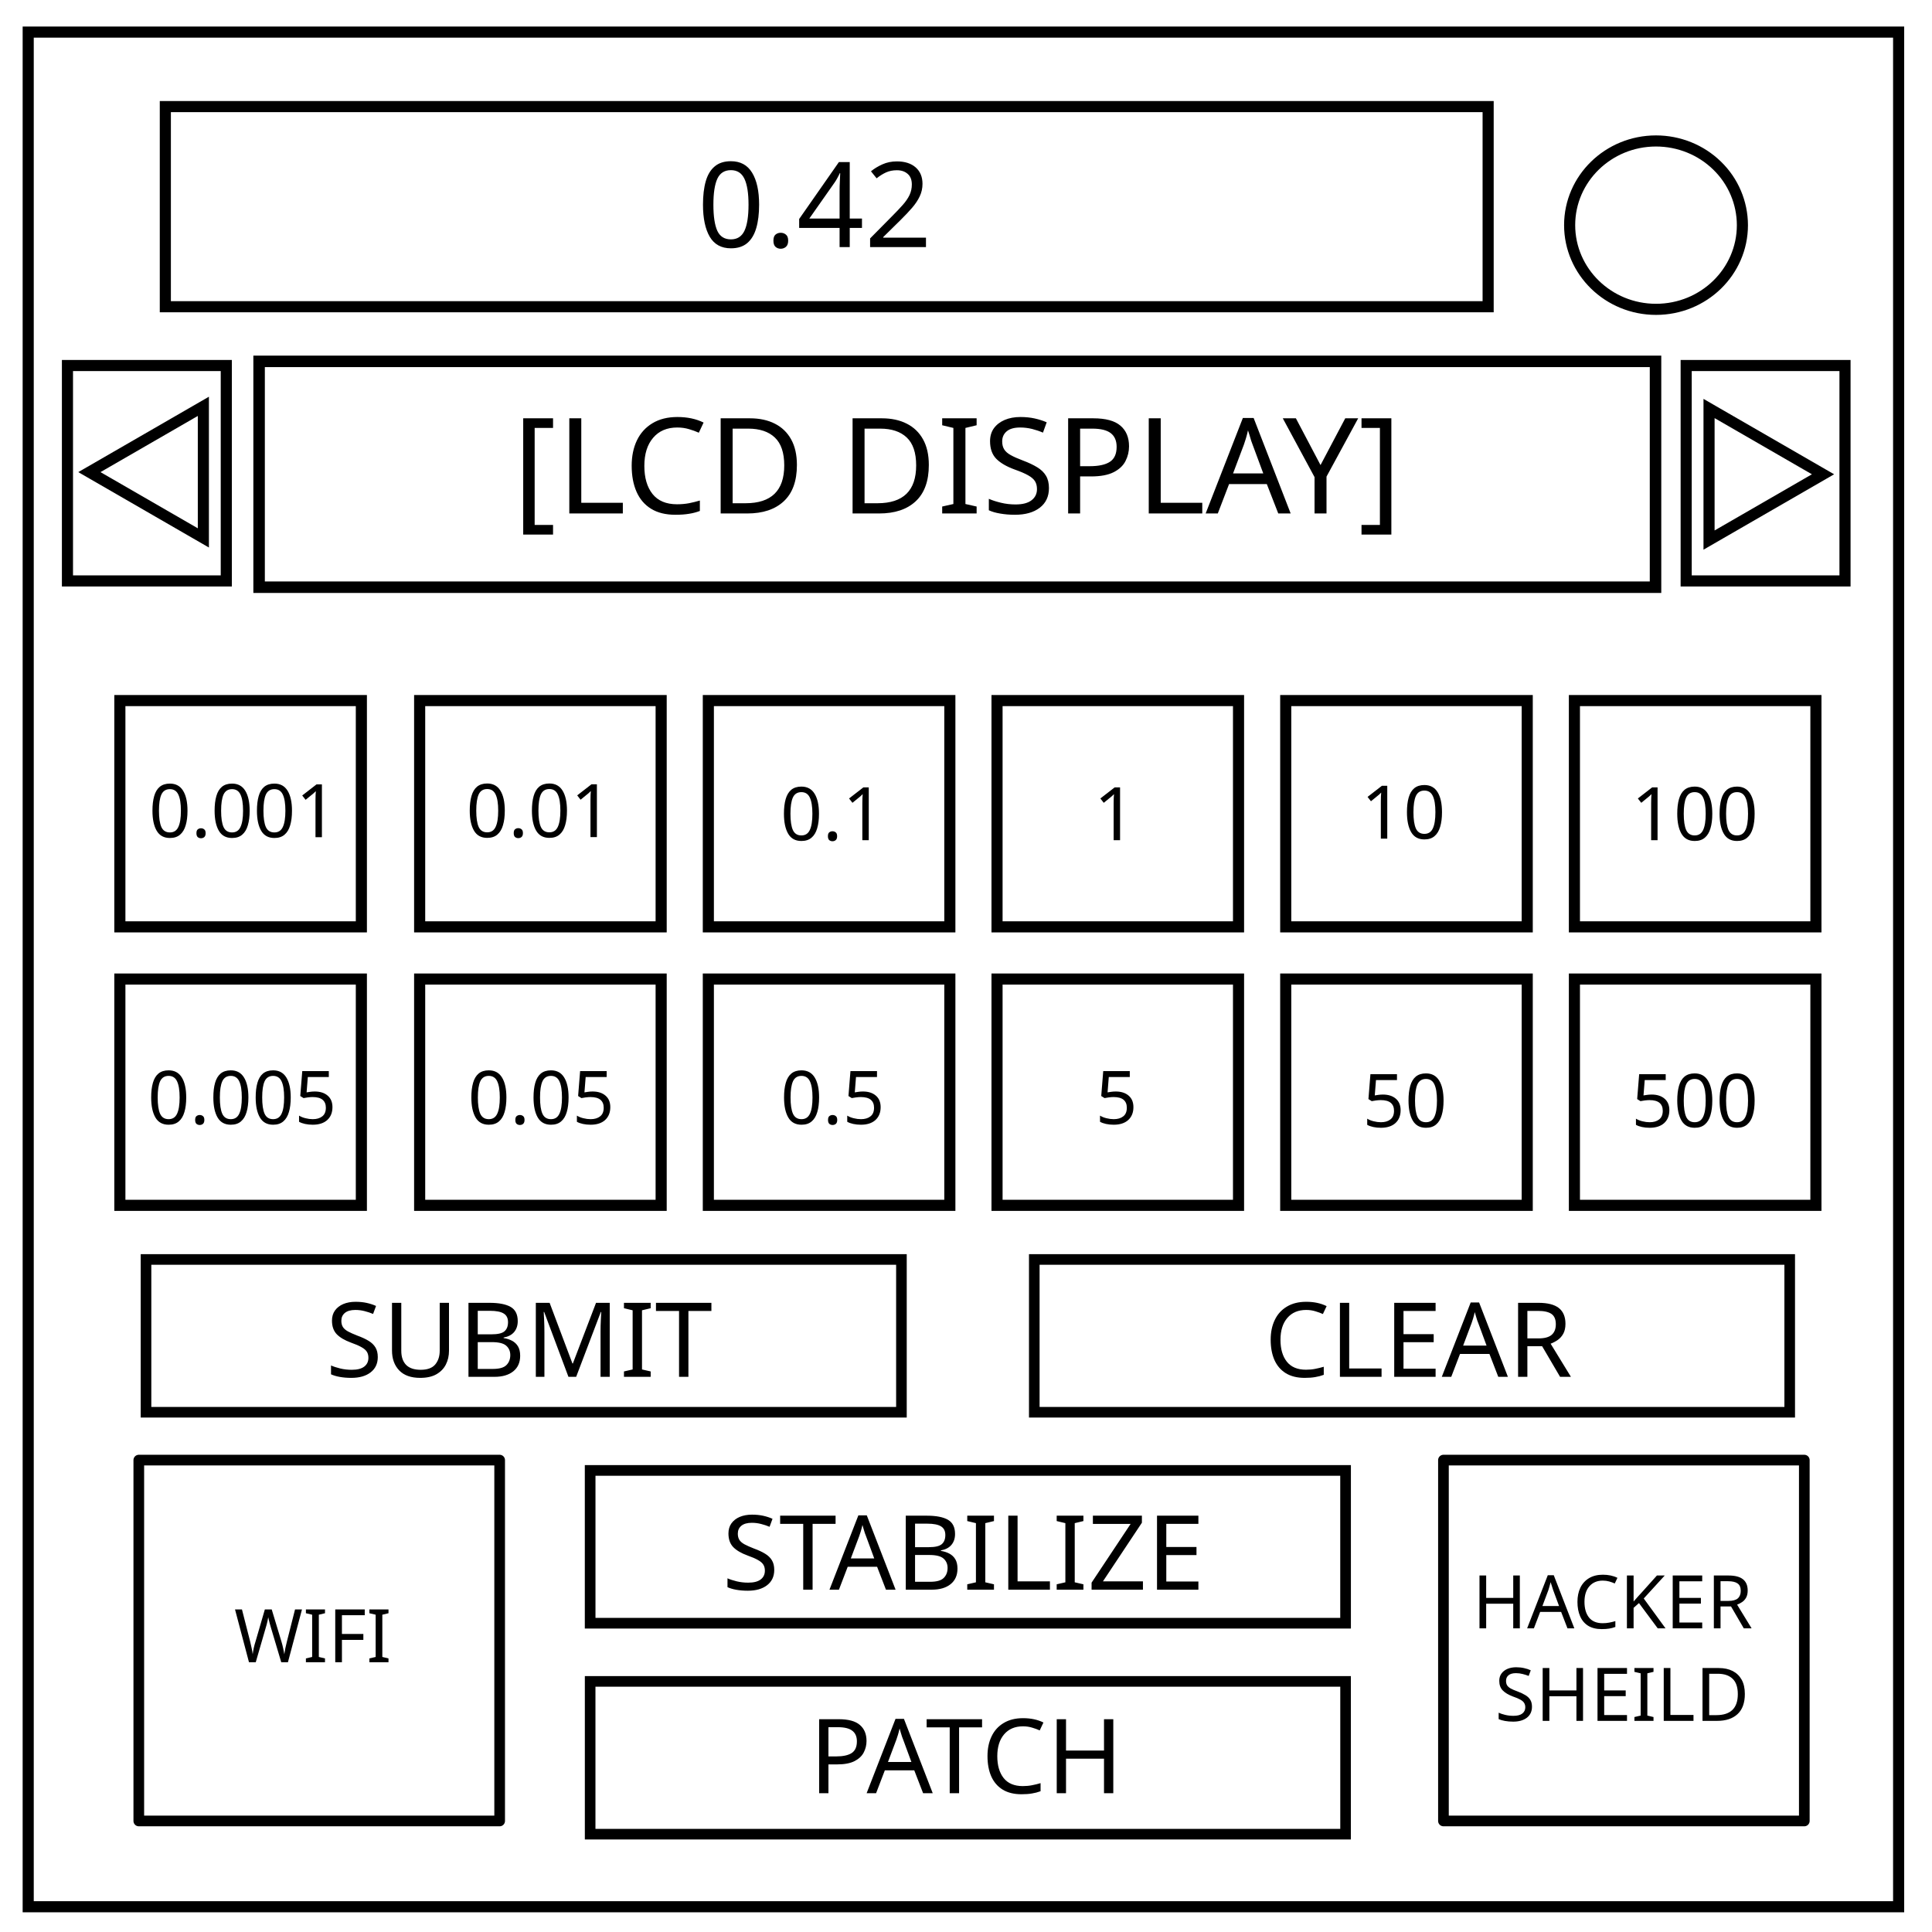
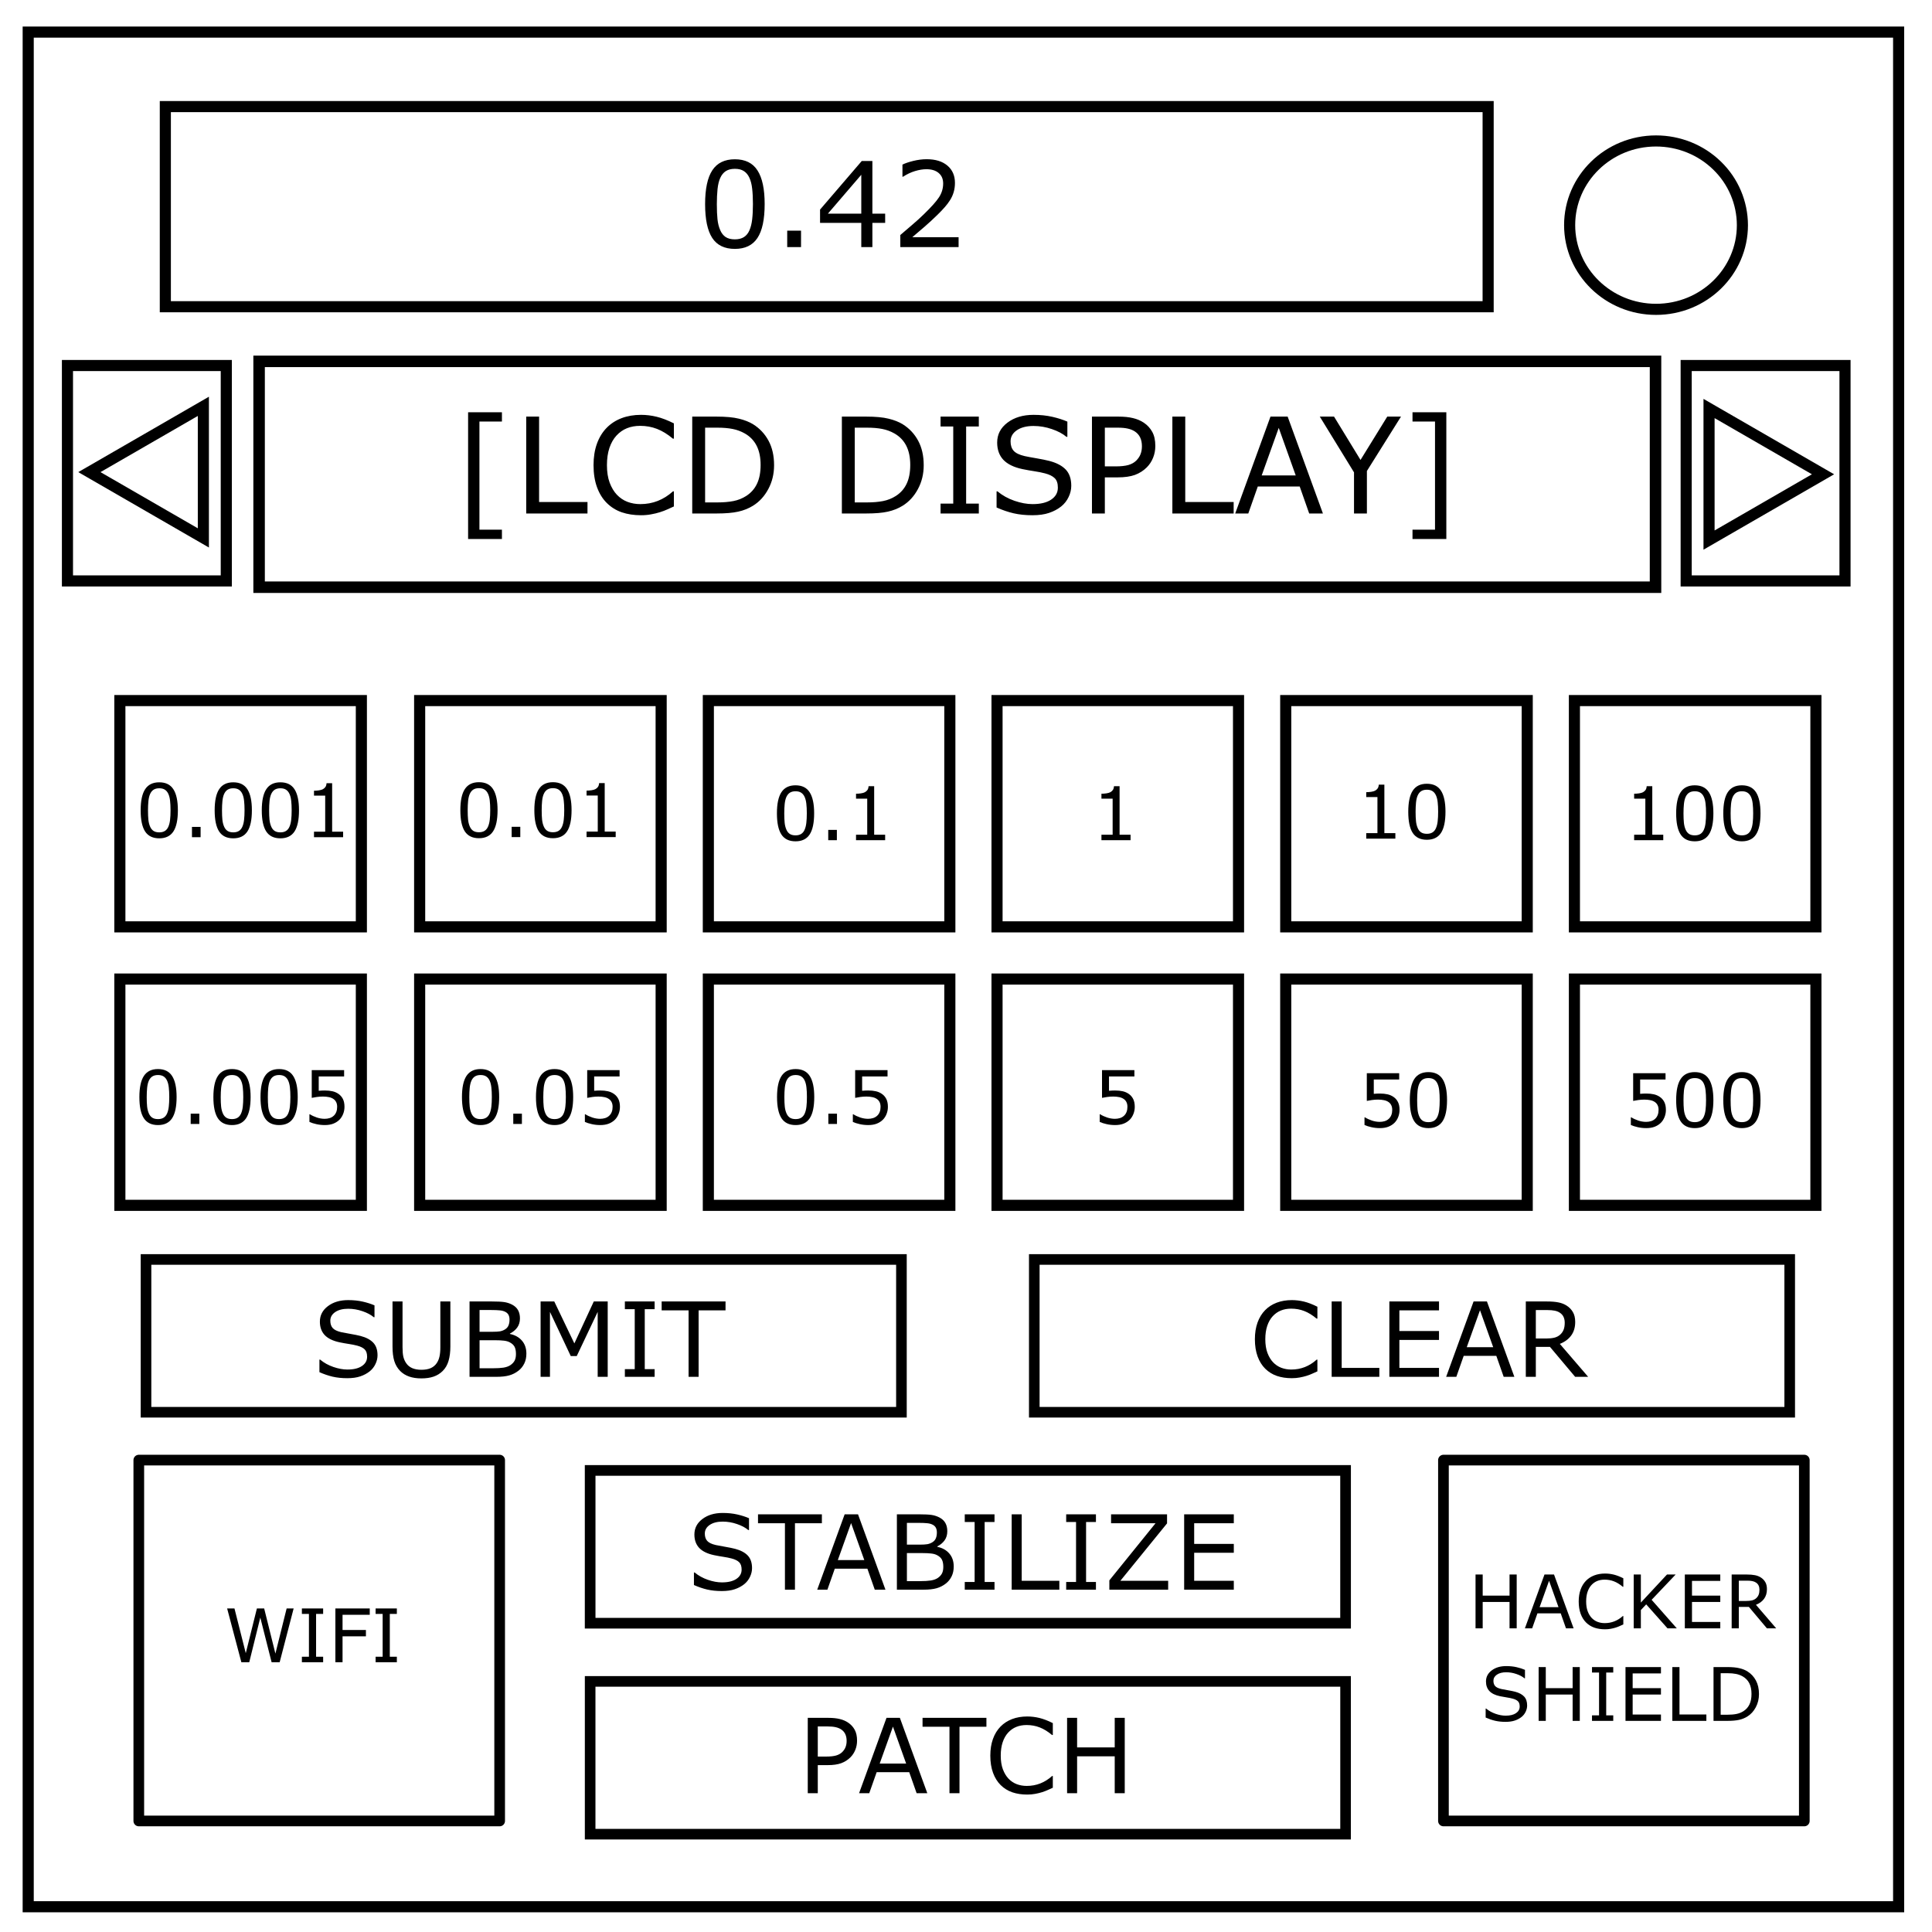
<svg xmlns="http://www.w3.org/2000/svg" viewBox="0 0 348 348" fill="none">
  <path d="M5.08 5.78h336.91v337.67H5.08z" stroke-width="2" stroke="#000" />
  <path d="M282.73 40.55c0-8.37 6.97-15.16 15.56-15.16 4.13 0 8.09 1.6 11 4.44a14.97 14.97 0 014.56 10.72c0 8.38-6.96 15.17-15.56 15.17-8.59 0-15.56-6.8-15.56-15.17z" stroke-width="2" stroke="#000" />
  <path stroke="#000" stroke-width="2" paint-order="markers stroke fill" d="M29.78 19.2h238.27v36.05H29.78zM12.15 65.84h28.61v38.8H12.15z" />
  <path stroke="#000" stroke-width="2.07" paint-order="markers stroke fill" d="M46.67 65.09H298.2v40.68H46.67z" />
  <path stroke="#000" stroke-width="2" paint-order="markers stroke fill" d="M303.72 65.84h28.61v38.8h-28.61z" />
-   <path d="M307.84 73.58v23.7l20.53-11.85zM36.63 73.19v23.7L16.1 85.04z" stroke="#000" stroke-width="2" paint-order="markers stroke fill" />
+   <path d="M307.84 73.58v23.7l20.53-11.85zm-271.21-.39v23.7L16.1 85.04z" stroke="#000" stroke-width="2" paint-order="markers stroke fill" />
  <g stroke="#000">
-     <path stroke-width="2" paint-order="markers stroke fill" d="M21.59 126.19h43.5v40.76h-43.5zM75.59 126.19h43.5v40.76h-43.5zM127.59 126.19h43.5v40.76h-43.5zM179.59 126.19h43.5v40.76h-43.5zM231.59 126.19h43.5v40.76h-43.5zM283.59 126.19h43.5v40.76h-43.5zM21.59 176.35h43.5v40.76h-43.5zM75.59 176.35h43.5v40.76h-43.5zM127.59 176.35h43.5v40.76h-43.5zM179.59 176.35h43.5v40.76h-43.5zM231.59 176.35h43.5v40.76h-43.5zM283.59 176.35h43.5v40.76h-43.5z" />
-     <path stroke-width="1.91" paint-order="markers stroke fill" d="M26.3 226.86h136.07v27.52H26.3zM186.3 226.86h136.07v27.52H186.3z" />
+     <path stroke-width="2" paint-order="markers stroke fill" d="M21.59 126.19h43.5v40.76h-43.5zm54 0h43.5v40.76h-43.5zm52 0h43.5v40.76h-43.5zm52 0h43.5v40.76h-43.5zm52 0h43.5v40.76h-43.5zm52 0h43.5v40.76h-43.5zm-262 50.16h43.5v40.76h-43.5zm54 0h43.5v40.76h-43.5zm52 0h43.5v40.76h-43.5zm52 0h43.5v40.76h-43.5zm52 0h43.5v40.76h-43.5zm52 0h43.5v40.76h-43.5z" />
+     <path stroke-width="1.91" paint-order="markers stroke fill" d="M26.3 226.86h136.07v27.52H26.3zm160 0h136.07v27.52H186.3z" />
    <path stroke-width="1.92" paint-order="markers stroke fill" d="M106.3 264.86h136.07v27.52H106.3z" />
    <path stroke-width="1.91" paint-order="markers stroke fill" d="M106.3 302.86h136.07v27.52H106.3z" />
-     <path stroke-width="1.92" stroke-linecap="square" stroke-linejoin="round" paint-order="stroke fill markers" d="M25 263h65v65H25zM260 263h65v65h-65z" />
+     <path stroke-width="1.92" stroke-linecap="square" stroke-linejoin="round" paint-order="stroke fill markers" d="M25 263h65v65H25zm235 0h65v65h-65z" />
  </g>
  <g font-weight="400" font-family="sans-serif" letter-spacing="0" word-spacing="0" fill="#000">
-     <text style="line-height:1.25" x="125.58" y="44.51" font-size="21.33">
-       <tspan x="125.58" y="44.51">0.42</tspan>
-     </text>
-     <text style="line-height:1.25;text-align:center" x="172.43" y="92.49" font-size="24" text-anchor="middle">
-       <tspan x="172.43" y="92.49">[LCD DISPLAY]</tspan>
-     </text>
-     <text style="line-height:1.25;text-align:center" x="43.84" y="150.8" font-size="16" text-anchor="middle">
-       <tspan x="43.84" y="150.8" font-size="13.33">0.001</tspan>
-     </text>
-     <text style="line-height:1.25;text-align:center" x="80" y="158" font-size="13.33" text-anchor="middle" />
-     <text style="line-height:1.25;text-align:center" x="97.18" y="150.78" font-size="13.33" text-anchor="middle">
-       <tspan x="97.18" y="150.78">0.01</tspan>
-     </text>
-     <text style="line-height:1.25;text-align:center" x="149.96" y="151.34" font-size="13.33" text-anchor="middle">
-       <tspan x="149.96" y="151.34">0.1</tspan>
-     </text>
-     <text style="line-height:1.25;text-align:center" x="200.83" y="151.34" font-size="13.33" text-anchor="middle">
-       <tspan x="200.83" y="151.34">1</tspan>
-     </text>
-     <text style="line-height:1.25;text-align:center" x="252.77" y="151.06" font-size="13.33" text-anchor="middle">
-       <tspan x="252.77" y="151.06">10</tspan>
-     </text>
-     <text style="line-height:1.25;text-align:center" x="305.27" y="151.34" font-size="13.33" text-anchor="middle">
-       <tspan x="305.27" y="151.34">100</tspan>
-     </text>
-     <text style="line-height:1.25;text-align:center" x="43.61" y="202.45" font-size="13.33" text-anchor="middle">
-       <tspan x="43.61" y="202.45">0.005</tspan>
-     </text>
-     <text style="line-height:1.25;text-align:center" x="97.47" y="202.45" font-size="13.33" text-anchor="middle">
-       <tspan x="97.47" y="202.45">0.05</tspan>
-     </text>
-     <text style="line-height:1.25;text-align:center" x="149.98" y="202.45" font-size="13.33" text-anchor="middle">
-       <tspan x="149.98" y="202.45">0.5</tspan>
-     </text>
-     <text style="line-height:1.25;text-align:center" x="201.11" y="202.45" font-size="13.33" text-anchor="middle">
-       <tspan x="201.11" y="202.45">5</tspan>
-     </text>
-     <text style="line-height:1.25;text-align:center" x="253.05" y="203" font-size="13.33" text-anchor="middle">
-       <tspan x="253.05" y="203">50</tspan>
-     </text>
-     <text style="line-height:1.25;text-align:center" x="305.27" y="203" font-size="13.33" text-anchor="middle">
-       <tspan x="305.27" y="203">500</tspan>
-     </text>
-     <text style="line-height:1.25;text-align:center" x="93.51" y="248" font-size="18.67" text-anchor="middle">
-       <tspan x="93.51" y="248">SUBMIT</tspan>
-     </text>
-     <text style="line-height:1.25;text-align:center" x="255.49" y="248" font-size="18.67" text-anchor="middle">
-       <tspan x="255.49" y="248">CLEAR</tspan>
-     </text>
-     <text style="line-height:1.25;text-align:center" x="173.53" y="286.34" font-size="13.33" text-anchor="middle">
-       <tspan x="173.53" y="286.34" font-size="18.67">STABILIZE</tspan>
-     </text>
-     <text style="line-height:1.25;text-align:center" x="174.05" y="323" font-size="18.67" text-anchor="middle">
-       <tspan x="174.05" y="323">PATCH</tspan>
-     </text>
-     <text style="line-height:1.25;text-align:center" x="56.35" y="299.41" font-size="13.33" text-anchor="middle">
-       <tspan x="56.35" y="299.41">WIFI</tspan>
-     </text>
-     <text style="line-height:1.25;text-align:center" x="292.18" y="293.3" font-size="13.33" text-anchor="middle">
-       <tspan x="292.18" y="293.3">HACKER</tspan>
-       <tspan x="292.18" y="309.97">SHEILD</tspan>
-     </text>
+     <g aria-label=".42" style="line-height:1.25" font-size="21.33">
+       <path d="M137.734 36.75q0 4.177-1.312 6.135-1.302 1.948-4.051 1.948-2.792 0-4.083-1.979-1.281-1.979-1.281-6.082 0-4.135 1.302-6.104 1.302-1.978 4.062-1.978 2.79 0 4.072 2.01 1.291 2 1.291 6.05zm-2.739 4.73q.365-.844.49-1.98.135-1.145.135-2.75 0-1.582-.135-2.749-.125-1.166-.5-1.979-.365-.802-1-1.208-.625-.406-1.614-.406-.98 0-1.625.406-.635.406-1.01 1.23-.355.77-.49 2.01-.125 1.239-.125 2.718 0 1.624.115 2.718.114 1.094.49 1.958.343.812.968 1.24.635.426 1.677.426.979 0 1.624-.406.646-.406 1-1.229zM144.285 44.51h-2.489v-2.968h2.49zM159.44 40.146h-2.302v4.364h-2v-4.364h-7.426v-2.395l7.51-8.749h1.916v9.478h2.301zm-4.302-1.666v-7l-6.01 7zM172.666 44.51h-10.498v-2.177l2.187-1.874q1.104-.938 2.052-1.865 2-1.937 2.74-3.072.739-1.146.739-2.469 0-1.208-.802-1.885-.792-.687-2.219-.687-.948 0-2.052.333-1.104.334-2.155 1.02h-.105v-2.186q.74-.365 1.969-.667 1.24-.302 2.395-.302 2.385 0 3.74 1.156 1.353 1.146 1.353 3.114 0 .886-.229 1.656-.219.76-.656 1.448-.406.646-.958 1.27-.542.626-1.323 1.386-1.114 1.093-2.302 2.124-1.187 1.021-2.218 1.896h8.342z" />
+     </g>
+     <g aria-label="[LCD DISPLAY]" style="line-height:1.25;text-align:center" font-size="24" text-anchor="middle">
+       <path d="M90.41 97.084h-6.093V74.256h6.093v1.675h-4.054v19.477h4.054zM105.82 92.49H94.783V75.04h2.32v15.387h8.719zM121.383 91.224q-.644.282-1.172.528-.515.246-1.36.515-.714.223-1.558.375-.832.164-1.84.164-1.898 0-3.457-.527-1.546-.539-2.695-1.676-1.125-1.113-1.758-2.824-.633-1.723-.633-3.996 0-2.156.61-3.856.61-1.699 1.758-2.87 1.113-1.137 2.683-1.735 1.582-.598 3.504-.598 1.406 0 2.8.34 1.407.34 3.118 1.196v2.753h-.176q-1.441-1.207-2.859-1.757-1.418-.551-3.035-.551-1.324 0-2.39.433-1.056.422-1.888 1.325-.808.879-1.265 2.226-.445 1.336-.445 3.094 0 1.84.492 3.164.504 1.324 1.289 2.156.82.867 1.91 1.29 1.101.41 2.32.41 1.676 0 3.14-.575 1.466-.574 2.743-1.722h.164zM139.43 83.783q0 2.379-1.043 4.312-1.031 1.934-2.754 3-1.195.739-2.672 1.067-1.465.328-3.867.328h-4.406V75.04h4.36q2.554 0 4.054.376 1.512.363 2.555 1.008 1.78 1.113 2.777 2.964.996 1.852.996 4.395zm-2.426-.035q0-2.051-.715-3.457-.714-1.406-2.132-2.215-1.032-.586-2.192-.809-1.16-.234-2.777-.234h-2.18v13.465h2.18q1.676 0 2.918-.246 1.254-.246 2.297-.914 1.3-.832 1.945-2.192.656-1.36.656-3.398zM166.383 83.783q0 2.379-1.043 4.312-1.031 1.934-2.754 3-1.195.739-2.672 1.067-1.464.328-3.867.328h-4.406V75.04H156q2.554 0 4.054.376 1.512.363 2.555 1.008 1.78 1.113 2.777 2.964.996 1.852.996 4.395zm-2.426-.035q0-2.051-.715-3.457-.714-1.406-2.132-2.215-1.032-.586-2.192-.809-1.16-.234-2.777-.234h-2.18v13.465h2.18q1.676 0 2.918-.246 1.254-.246 2.297-.914 1.3-.832 1.945-2.192.656-1.36.656-3.398zM176.309 92.49h-6.89v-1.781h2.284V76.822h-2.285v-1.781h6.89v1.781h-2.284v13.887h2.285zM192.961 87.51q0 1.02-.48 2.015-.469.996-1.324 1.688-.938.75-2.192 1.172-1.242.421-3 .421-1.887 0-3.398-.351-1.5-.352-3.059-1.043v-2.906h.164q1.324 1.101 3.059 1.699 1.734.597 3.258.597 2.156 0 3.351-.808 1.207-.809 1.207-2.156 0-1.16-.574-1.711-.563-.551-1.723-.856-.879-.234-1.91-.386-1.02-.153-2.168-.387-2.32-.492-3.445-1.676-1.113-1.195-1.113-3.105 0-2.192 1.851-3.586 1.852-1.407 4.7-1.407 1.84 0 3.374.352 1.536.351 2.72.867v2.742h-.165q-.996-.843-2.625-1.394-1.617-.563-3.316-.563-1.864 0-3 .774-1.125.773-1.125 1.992 0 1.09.562 1.71.563.622 1.98.95.75.164 2.133.398 1.383.235 2.344.481 1.945.516 2.93 1.559.984 1.043.984 2.918zM208.102 80.314q0 1.16-.41 2.156-.399.985-1.125 1.711-.903.903-2.133 1.36-1.23.445-3.106.445h-2.32v6.504h-2.32V75.04h4.734q1.57 0 2.66.27 1.09.258 1.934.82.996.669 1.535 1.665.55.996.55 2.52zm-2.414.059q0-.903-.317-1.57-.316-.668-.96-1.09-.563-.364-1.29-.516-.714-.164-1.816-.164h-2.297v6.973h1.957q1.406 0 2.285-.246.88-.258 1.43-.81.55-.562.773-1.183.235-.62.235-1.394zM222.211 92.49h-11.039V75.04h2.32v15.387h8.72zM238.29 92.49h-2.473l-1.711-4.863h-7.547l-1.711 4.863h-2.356l6.352-17.45h3.094zm-4.9-6.855l-3.058-8.567-3.07 8.567zM252.352 75.04l-6.14 9.798v7.652h-2.321v-7.406l-6.164-10.043h2.566l4.77 7.804 4.816-7.804zM260.52 97.084h-6.094v-1.676h4.055V75.931h-4.055v-1.675h6.094z" />
+     </g>
+     <g aria-label=".001" style="line-height:1.25;text-align:center" font-size="13.33" text-anchor="middle">
+       <path d="M32.04 145.951q0 2.61-.82 3.834-.814 1.217-2.532 1.217-1.745 0-2.552-1.237-.8-1.237-.8-3.801 0-2.584.813-3.814.814-1.237 2.539-1.237 1.744 0 2.544 1.256.808 1.25.808 3.782zm-1.712 2.955q.228-.527.306-1.237.084-.716.084-1.718 0-.99-.084-1.718-.078-.73-.313-1.237-.228-.501-.625-.755-.39-.254-1.008-.254-.612 0-1.016.254-.397.254-.631.768-.221.482-.306 1.256-.078.775-.078 1.699 0 1.015.071 1.699.072.683.306 1.223.215.508.606.775.397.267 1.048.267.611 0 1.015-.254.403-.254.625-.768zM36.134 150.8h-1.556v-1.855h1.556zM45.37 145.951q0 2.61-.82 3.834-.814 1.217-2.532 1.217-1.745 0-2.552-1.237-.8-1.237-.8-3.801 0-2.584.813-3.814.814-1.237 2.539-1.237 1.744 0 2.544 1.256.808 1.25.808 3.782zm-1.712 2.955q.228-.527.306-1.237.084-.716.084-1.718 0-.99-.084-1.718-.078-.73-.313-1.237-.228-.501-.625-.755-.39-.254-1.008-.254-.612 0-1.016.254-.397.254-.631.768-.221.482-.306 1.256-.078.775-.078 1.699 0 1.015.071 1.699.072.683.306 1.223.215.508.606.775.397.267 1.048.267.611 0 1.015-.254.403-.254.625-.768zM53.857 145.951q0 2.61-.82 3.834-.814 1.217-2.532 1.217-1.744 0-2.551-1.237-.801-1.237-.801-3.801 0-2.584.814-3.814.813-1.237 2.538-1.237 1.744 0 2.545 1.256.807 1.25.807 3.782zm-1.712 2.955q.228-.527.306-1.237.085-.716.085-1.718 0-.99-.085-1.718-.078-.73-.312-1.237-.228-.501-.625-.755-.39-.254-1.009-.254-.612 0-1.015.254-.397.254-.632.768-.221.482-.306 1.256-.078.775-.078 1.699 0 1.015.072 1.699.071.683.306 1.223.215.508.605.775.397.267 1.048.267.612 0 1.015-.254.404-.254.625-.768zM61.804 150.8h-5.246v-.99h2.018v-6.495h-2.018v-.885q.41 0 .879-.065.468-.072.71-.202.299-.163.468-.41.176-.254.202-.677h1.009v8.735h1.978z" />
+     </g>
+     <g aria-label=".01" style="line-height:1.25;text-align:center" font-size="13.33" text-anchor="middle">
+       <path d="M89.623 145.93q0 2.611-.82 3.835-.813 1.217-2.532 1.217-1.744 0-2.551-1.237-.8-1.237-.8-3.801 0-2.584.813-3.814.813-1.237 2.538-1.237 1.745 0 2.545 1.256.807 1.25.807 3.782zm-1.712 2.956q.228-.527.306-1.237.085-.716.085-1.718 0-.99-.085-1.718-.078-.73-.312-1.237-.228-.501-.625-.755-.39-.254-1.009-.254-.612 0-1.015.254-.397.254-.631.768-.222.482-.306 1.256-.078.775-.078 1.699 0 1.015.071 1.699.072.683.306 1.223.215.508.605.775.397.267 1.048.267.612 0 1.016-.254.403-.254.624-.768zM93.717 150.78h-1.555v-1.855h1.555zM102.953 145.93q0 2.611-.82 3.835-.813 1.217-2.532 1.217-1.744 0-2.551-1.237-.8-1.237-.8-3.801 0-2.584.813-3.814.813-1.237 2.538-1.237 1.745 0 2.545 1.256.807 1.25.807 3.782zm-1.712 2.956q.228-.527.306-1.237.085-.716.085-1.718 0-.99-.085-1.718-.078-.73-.312-1.237-.228-.501-.625-.755-.39-.254-1.009-.254-.612 0-1.015.254-.397.254-.631.768-.222.482-.306 1.256-.078.775-.078 1.699 0 1.015.071 1.699.072.683.306 1.223.215.508.605.775.397.267 1.048.267.612 0 1.016-.254.403-.254.624-.768zM110.9 150.78h-5.246v-.99h2.018v-6.495h-2.018v-.885q.41 0 .88-.065.468-.072.709-.202.299-.163.468-.41.176-.254.202-.677h1.009v8.735h1.979z" />
+     </g>
+     <g aria-label=".1" style="line-height:1.25;text-align:center" font-size="13.33" text-anchor="middle">
+       <path d="M146.647 146.49q0 2.611-.82 3.835-.814 1.217-2.532 1.217-1.744 0-2.551-1.237-.801-1.237-.801-3.801 0-2.584.814-3.814.813-1.237 2.538-1.237 1.744 0 2.545 1.256.807 1.25.807 3.782zm-1.712 2.956q.228-.527.306-1.237.085-.716.085-1.718 0-.99-.085-1.718-.078-.73-.312-1.237-.228-.501-.625-.755-.39-.254-1.009-.254-.612 0-1.015.254-.397.254-.632.768-.221.482-.306 1.256-.078.775-.078 1.699 0 1.015.072 1.699.071.683.306 1.223.215.508.605.775.397.267 1.048.267.612 0 1.015-.254.404-.254.625-.768zM150.741 151.34h-1.556v-1.855h1.556zM159.437 151.34h-5.246v-.99h2.017v-6.495h-2.017v-.885q.41 0 .878-.065.469-.072.71-.202.3-.163.469-.41.175-.254.201-.677h1.01v8.735h1.978z" />
+     </g>
+     <g style="line-height:1.25;text-align:center">
+       <path d="M203.642 151.34h-5.246v-.99h2.017v-6.495h-2.017v-.885q.41 0 .878-.065.469-.072.71-.202.3-.163.468-.41.176-.254.202-.677h1.01v8.735h1.978z" aria-label="1" font-size="13.33" text-anchor="middle" />
+     </g>
+     <g aria-label="10" style="line-height:1.25;text-align:center" font-size="13.33" text-anchor="middle">
+       <path d="M251.338 151.06h-5.246v-.99h2.018v-6.495h-2.018v-.885q.41 0 .879-.065.468-.072.71-.202.299-.163.468-.41.175-.254.202-.677h1.008v8.735h1.98zM260.366 146.21q0 2.611-.82 3.835-.814 1.217-2.532 1.217-1.745 0-2.552-1.237-.8-1.237-.8-3.801 0-2.584.813-3.814.814-1.237 2.539-1.237 1.744 0 2.545 1.256.807 1.25.807 3.782zm-1.712 2.956q.228-.527.306-1.237.084-.716.084-1.718 0-.99-.084-1.718-.078-.73-.313-1.237-.227-.501-.624-.755-.39-.254-1.01-.254-.611 0-1.015.254-.397.254-.631.768-.221.482-.306 1.256-.078.775-.078 1.699 0 1.015.072 1.699.071.683.306 1.223.214.508.605.775.397.267 1.048.267.612 0 1.015-.254.404-.254.625-.768z" />
+     </g>
+     <g aria-label="100" style="line-height:1.25;text-align:center" font-size="13.33" text-anchor="middle">
+       <path d="M299.594 151.34h-5.246v-.99h2.018v-6.495h-2.018v-.885q.41 0 .879-.065.469-.072.71-.202.299-.163.468-.41.176-.254.202-.677h1.009v8.735h1.978zM308.622 146.49q0 2.611-.82 3.835-.814 1.217-2.532 1.217-1.744 0-2.551-1.237-.801-1.237-.801-3.801 0-2.584.814-3.814.813-1.237 2.538-1.237 1.744 0 2.545 1.256.807 1.25.807 3.782zm-1.712 2.956q.228-.527.306-1.237.085-.716.085-1.718 0-.99-.085-1.718-.078-.73-.312-1.237-.228-.501-.625-.755-.39-.254-1.009-.254-.612 0-1.015.254-.397.254-.632.768-.221.482-.306 1.256-.078.775-.078 1.699 0 1.015.072 1.699.071.683.306 1.223.215.508.605.775.397.267 1.048.267.612 0 1.015-.254.404-.254.625-.768zM317.11 146.49q0 2.611-.82 3.835-.814 1.217-2.533 1.217-1.744 0-2.551-1.237-.8-1.237-.8-3.801 0-2.584.813-3.814.814-1.237 2.538-1.237 1.745 0 2.545 1.256.807 1.25.807 3.782zm-1.712 2.956q.227-.527.306-1.237.084-.716.084-1.718 0-.99-.084-1.718-.079-.73-.313-1.237-.228-.501-.625-.755-.39-.254-1.009-.254-.611 0-1.015.254-.397.254-.631.768-.222.482-.306 1.256-.078.775-.078 1.699 0 1.015.071 1.699.072.683.306 1.223.215.508.606.775.397.267 1.047.267.612 0 1.016-.254.403-.254.625-.768z" />
+     </g>
+     <g aria-label=".005" style="line-height:1.25;text-align:center" font-size="13.33" text-anchor="middle">
+       <path d="M31.81 197.601q0 2.61-.82 3.834-.814 1.217-2.532 1.217-1.745 0-2.552-1.237-.8-1.237-.8-3.801 0-2.584.813-3.814.814-1.237 2.539-1.237 1.744 0 2.544 1.256.808 1.25.808 3.782zm-1.712 2.955q.228-.527.306-1.237.084-.716.084-1.718 0-.99-.084-1.718-.078-.73-.313-1.237-.228-.501-.625-.755-.39-.254-1.008-.254-.612 0-1.016.254-.397.254-.631.768-.221.482-.306 1.256-.078.775-.078 1.699 0 1.015.071 1.699.072.683.306 1.223.215.508.606.775.397.267 1.048.267.611 0 1.015-.254.403-.254.625-.768zM35.904 202.45h-1.556v-1.855h1.556zM45.14 197.601q0 2.61-.82 3.834-.814 1.217-2.532 1.217-1.745 0-2.552-1.237-.8-1.237-.8-3.801 0-2.584.813-3.814.814-1.237 2.539-1.237 1.744 0 2.544 1.256.808 1.25.808 3.782zm-1.712 2.955q.228-.527.306-1.237.084-.716.084-1.718 0-.99-.084-1.718-.078-.73-.313-1.237-.228-.501-.625-.755-.39-.254-1.008-.254-.612 0-1.016.254-.397.254-.631.768-.221.482-.306 1.256-.078.775-.078 1.699 0 1.015.071 1.699.072.683.306 1.223.215.508.606.775.397.267 1.048.267.611 0 1.015-.254.403-.254.625-.768zM53.627 197.601q0 2.61-.82 3.834-.814 1.217-2.532 1.217-1.744 0-2.551-1.237-.801-1.237-.801-3.801 0-2.584.814-3.814.813-1.237 2.538-1.237 1.744 0 2.545 1.256.807 1.25.807 3.782zm-1.712 2.955q.228-.527.306-1.237.085-.716.085-1.718 0-.99-.085-1.718-.078-.73-.312-1.237-.228-.501-.625-.755-.39-.254-1.009-.254-.612 0-1.015.254-.397.254-.632.768-.221.482-.306 1.256-.078.775-.078 1.699 0 1.015.072 1.699.071.683.306 1.223.215.508.605.775.397.267 1.048.267.612 0 1.015-.254.404-.254.625-.768zM62.05 199.371q0 .677-.248 1.296-.247.618-.677 1.041-.468.456-1.12.703-.644.24-1.496.24-.794 0-1.53-.168-.735-.163-1.243-.398v-1.373h.091q.534.339 1.25.58.716.234 1.406.234.462 0 .891-.13.436-.13.775-.456.286-.28.43-.67.15-.391.15-.905 0-.501-.177-.846-.169-.345-.475-.554-.338-.247-.826-.345-.482-.104-1.08-.104-.574 0-1.107.078-.528.079-.912.157v-4.993h5.832v1.14H57.41v2.577q.28-.026.572-.04.293-.012.508-.012.788 0 1.38.137.592.13 1.087.468.52.358.807.924.286.567.286 1.42z" />
+     </g>
+     <g aria-label=".05" style="line-height:1.25;text-align:center" font-size="13.33" text-anchor="middle">
+       <path d="M89.913 197.601q0 2.61-.82 3.834-.813 1.217-2.532 1.217-1.744 0-2.551-1.237-.8-1.237-.8-3.801 0-2.584.813-3.814.813-1.237 2.538-1.237 1.745 0 2.545 1.256.807 1.25.807 3.782zm-1.712 2.955q.228-.527.306-1.237.085-.716.085-1.718 0-.99-.085-1.718-.078-.73-.312-1.237-.228-.501-.625-.755-.39-.254-1.009-.254-.612 0-1.015.254-.397.254-.631.768-.222.482-.306 1.256-.078.775-.078 1.699 0 1.015.071 1.699.072.683.306 1.223.215.508.605.775.397.267 1.048.267.612 0 1.016-.254.403-.254.624-.768zM94.007 202.45h-1.555v-1.855h1.555zM103.243 197.601q0 2.61-.82 3.834-.813 1.217-2.532 1.217-1.744 0-2.551-1.237-.8-1.237-.8-3.801 0-2.584.813-3.814.813-1.237 2.538-1.237 1.745 0 2.545 1.256.807 1.25.807 3.782zm-1.712 2.955q.228-.527.306-1.237.085-.716.085-1.718 0-.99-.085-1.718-.078-.73-.312-1.237-.228-.501-.625-.755-.39-.254-1.009-.254-.612 0-1.015.254-.397.254-.631.768-.222.482-.306 1.256-.078.775-.078 1.699 0 1.015.071 1.699.072.683.306 1.223.215.508.605.775.397.267 1.048.267.612 0 1.016-.254.403-.254.624-.768zM111.666 199.371q0 .677-.248 1.296-.247.618-.677 1.041-.468.456-1.12.703-.643.24-1.496.24-.794 0-1.53-.168-.735-.163-1.243-.398v-1.373h.091q.534.339 1.25.58.716.234 1.406.234.462 0 .892-.13.436-.13.774-.456.286-.28.43-.67.15-.391.15-.905 0-.501-.176-.846-.17-.345-.476-.554-.338-.247-.826-.345-.482-.104-1.08-.104-.573 0-1.107.078-.527.079-.911.157v-4.993h5.832v1.14h-4.576v2.577q.28-.026.573-.04.293-.012.507-.012.788 0 1.38.137.592.13 1.087.468.52.358.807.924.287.567.287 1.42z" />
+     </g>
+     <g aria-label=".5" style="line-height:1.25;text-align:center" font-size="13.33" text-anchor="middle">
+       <path d="M146.667 197.601q0 2.61-.82 3.834-.814 1.217-2.532 1.217-1.744 0-2.551-1.237-.801-1.237-.801-3.801 0-2.584.814-3.814.813-1.237 2.538-1.237 1.744 0 2.545 1.256.807 1.25.807 3.782zm-1.712 2.955q.228-.527.306-1.237.085-.716.085-1.718 0-.99-.085-1.718-.078-.73-.312-1.237-.228-.501-.625-.755-.39-.254-1.009-.254-.612 0-1.015.254-.397.254-.632.768-.221.482-.306 1.256-.078.775-.078 1.699 0 1.015.072 1.699.071.683.306 1.223.215.508.605.775.397.267 1.048.267.612 0 1.015-.254.404-.254.625-.768zM150.761 202.45h-1.556v-1.855h1.556zM159.932 199.371q0 .677-.247 1.296-.248.618-.677 1.041-.469.456-1.12.703-.644.24-1.497.24-.794 0-1.53-.168-.735-.163-1.243-.398v-1.373h.092q.533.339 1.25.58.715.234 1.405.234.462 0 .892-.13.436-.13.774-.456.287-.28.43-.67.15-.391.15-.905 0-.501-.176-.846-.17-.345-.475-.554-.339-.247-.827-.345-.482-.104-1.08-.104-.573 0-1.107.078-.527.079-.911.157v-4.993h5.832v1.14h-4.576v2.577q.28-.026.573-.04.293-.012.508-.012.787 0 1.38.137.592.13 1.086.468.521.358.808.924.286.567.286 1.42z" />
+     </g>
+     <g style="line-height:1.25;text-align:center">
+       <path d="M204.397 199.371q0 .677-.247 1.296-.248.618-.677 1.041-.469.456-1.12.703-.644.24-1.497.24-.794 0-1.53-.168-.735-.163-1.243-.398v-1.373h.092q.533.339 1.25.58.715.234 1.405.234.462 0 .892-.13.436-.13.774-.456.287-.28.43-.67.15-.391.15-.905 0-.501-.176-.846-.17-.345-.475-.554-.339-.247-.827-.345-.482-.104-1.08-.104-.573 0-1.107.078-.527.079-.911.157v-4.993h5.832v1.14h-4.576v2.577q.28-.026.573-.04.293-.012.508-.012.787 0 1.38.137.592.13 1.086.468.521.358.808.924.286.567.286 1.42z" aria-label="5" font-size="13.33" text-anchor="middle" />
+     </g>
+     <g aria-label="50" style="line-height:1.25;text-align:center" font-size="13.33" text-anchor="middle">
+       <path d="M252.093 199.921q0 .677-.247 1.296-.247.618-.677 1.041-.469.456-1.12.703-.644.24-1.497.24-.794 0-1.53-.168-.735-.163-1.242-.397v-1.374h.09q.535.339 1.25.58.716.234 1.406.234.463 0 .892-.13.436-.13.775-.456.286-.28.43-.67.149-.391.149-.905 0-.501-.176-.846-.17-.345-.475-.554-.338-.247-.827-.345-.481-.104-1.08-.104-.573 0-1.107.078-.527.079-.91.157v-4.993h5.831v1.14h-4.576v2.577q.28-.026.573-.04.293-.012.508-.012.787 0 1.38.137.592.13 1.087.468.52.358.807.924.286.567.286 1.42zM260.646 198.15q0 2.611-.82 3.835-.814 1.217-2.532 1.217-1.745 0-2.552-1.237-.8-1.237-.8-3.801 0-2.584.813-3.814.814-1.237 2.539-1.237 1.744 0 2.545 1.256.807 1.25.807 3.782zm-1.712 2.956q.228-.527.306-1.237.084-.716.084-1.718 0-.99-.084-1.718-.078-.73-.313-1.237-.227-.501-.624-.755-.39-.254-1.01-.254-.611 0-1.015.254-.397.254-.631.768-.221.482-.306 1.256-.078.775-.078 1.699 0 1.015.072 1.699.071.683.306 1.223.214.508.605.775.397.267 1.048.267.612 0 1.015-.254.404-.254.625-.768z" />
+     </g>
+     <g aria-label="500" style="line-height:1.25;text-align:center" font-size="13.33" text-anchor="middle">
+       <path d="M300.07 199.921q0 .677-.248 1.296-.247.618-.677 1.041-.468.456-1.12.703-.644.24-1.496.24-.794 0-1.53-.168-.735-.163-1.243-.397v-1.374h.091q.534.339 1.25.58.716.234 1.406.234.462 0 .891-.13.436-.13.775-.456.286-.28.43-.67.15-.391.15-.905 0-.501-.177-.846-.169-.345-.475-.554-.338-.247-.826-.345-.482-.104-1.08-.104-.574 0-1.107.078-.528.079-.912.157v-4.993h5.832v1.14h-4.575v2.577q.28-.026.572-.04.293-.012.508-.012.788 0 1.38.137.592.13 1.087.468.52.358.807.924.286.567.286 1.42zM308.622 198.15q0 2.611-.82 3.835-.814 1.217-2.532 1.217-1.744 0-2.551-1.237-.801-1.237-.801-3.801 0-2.584.814-3.814.813-1.237 2.538-1.237 1.744 0 2.545 1.256.807 1.25.807 3.782zm-1.712 2.956q.228-.527.306-1.237.085-.716.085-1.718 0-.99-.085-1.718-.078-.73-.312-1.237-.228-.501-.625-.755-.39-.254-1.009-.254-.612 0-1.015.254-.397.254-.632.768-.221.482-.306 1.256-.078.775-.078 1.699 0 1.015.072 1.699.071.683.306 1.223.215.508.605.775.397.267 1.048.267.612 0 1.015-.254.404-.254.625-.768zM317.11 198.15q0 2.611-.82 3.835-.814 1.217-2.533 1.217-1.744 0-2.551-1.237-.8-1.237-.8-3.801 0-2.584.813-3.814.814-1.237 2.538-1.237 1.745 0 2.545 1.256.807 1.25.807 3.782zm-1.712 2.956q.227-.527.306-1.237.084-.716.084-1.718 0-.99-.084-1.718-.079-.73-.313-1.237-.228-.501-.625-.755-.39-.254-1.009-.254-.611 0-1.015.254-.397.254-.631.768-.222.482-.306 1.256-.078.775-.078 1.699 0 1.015.071 1.699.072.683.306 1.223.215.508.606.775.397.267 1.047.267.612 0 1.016-.254.403-.254.625-.768z" />
+     </g>
+     <g aria-label="SUBMIT" style="line-height:1.25;text-align:center" font-size="18.67" text-anchor="middle">
+       <path d="M68.003 244.126q0 .793-.374 1.568-.365.774-1.03 1.312-.73.584-1.705.912-.966.328-2.334.328-1.467 0-2.643-.273-1.167-.274-2.38-.812v-2.26h.128q1.03.856 2.38 1.321 1.349.465 2.534.465 1.677 0 2.607-.629.939-.629.939-1.677 0-.903-.447-1.331-.437-.429-1.34-.666-.684-.182-1.486-.3-.793-.119-1.686-.301-1.805-.383-2.68-1.304-.867-.93-.867-2.416 0-1.704 1.44-2.79 1.441-1.093 3.656-1.093 1.432 0 2.626.273 1.194.274 2.115.675v2.133h-.128q-.775-.656-2.042-1.085-1.258-.437-2.58-.437-1.45 0-2.333.601-.876.602-.876 1.55 0 .848.438 1.331t1.54.739q.584.127 1.66.31 1.076.182 1.823.373 1.513.401 2.28 1.213.765.811.765 2.27zM81.121 242.549q0 1.476-.328 2.58-.32 1.093-1.058 1.823-.702.692-1.64 1.012-.94.319-2.188.319-1.277 0-2.225-.338-.948-.337-1.595-.993-.739-.748-1.067-1.805-.319-1.058-.319-2.598v-8.123h1.805v8.214q0 1.103.146 1.74.155.639.51 1.159.402.592 1.085.893.693.3 1.66.3.975 0 1.659-.29.683-.302 1.094-.903.355-.52.501-1.185.155-.675.155-1.669v-8.259h1.805zM94.814 243.825q0 1.012-.383 1.787-.383.774-1.03 1.276-.766.601-1.687.857-.912.255-2.325.255h-4.813v-13.574h4.02q1.486 0 2.225.11.738.109 1.413.455.747.392 1.085 1.012.337.61.337 1.468 0 .966-.492 1.65-.493.674-1.313 1.085v.073q1.376.282 2.17 1.212.793.92.793 2.334zm-3.036-6.117q0-.492-.164-.83-.164-.337-.529-.547-.428-.246-1.04-.3-.61-.064-1.512-.064H86.38v3.92h2.334q.848 0 1.35-.082.5-.092.929-.365.428-.274.602-.702.182-.438.182-1.03zm1.158 6.19q0-.82-.246-1.304-.247-.483-.894-.82-.437-.228-1.066-.292-.62-.073-1.514-.073h-2.835v5.05h2.389q1.185 0 1.941-.118.757-.128 1.24-.456.51-.355.748-.811.237-.456.237-1.176zM109.463 248h-1.805v-11.696l-3.774 7.958h-1.075l-3.747-7.958V248h-1.687v-13.574h2.462l3.619 7.557 3.5-7.557h2.507zM117.914 248h-5.36v-1.386h1.777v-10.802h-1.777v-1.386h5.36v1.386h-1.778v10.802h1.778zM130.686 236.03h-4.85V248h-1.805v-11.97h-4.85v-1.604h11.505z" />
+     </g>
+     <g aria-label="CLEAR" style="line-height:1.25;text-align:center" font-size="18.67" text-anchor="middle">
+       <path d="M237.294 247.015q-.501.22-.912.41-.4.192-1.057.402-.556.173-1.213.292-.647.127-1.43.127-1.478 0-2.69-.41-1.203-.42-2.097-1.304-.875-.866-1.367-2.197-.492-1.34-.492-3.108 0-1.678.474-3 .474-1.321 1.367-2.233.866-.884 2.088-1.35 1.23-.464 2.725-.464 1.094 0 2.18.264 1.093.265 2.424.93v2.142h-.137q-1.121-.939-2.224-1.367-1.103-.429-2.361-.429-1.03 0-1.86.338-.82.328-1.468 1.03-.629.684-.984 1.732-.347 1.04-.347 2.407 0 1.43.383 2.461.392 1.03 1.003 1.677.638.675 1.486 1.003.857.32 1.805.32 1.304 0 2.443-.447 1.14-.447 2.133-1.34h.128zM248.452 248h-8.587v-13.574h1.805v11.97h6.782zM259.2 248h-8.943v-13.574h8.943v1.604h-7.138v3.72h7.138v1.604h-7.138v5.042h7.138zM272.774 248h-1.923l-1.331-3.783h-5.871l-1.33 3.783h-1.833l4.94-13.574h2.407zm-3.81-5.333l-2.38-6.664-2.388 6.664zM286.066 248h-2.343l-4.54-5.397h-2.543V248h-1.805v-13.574h3.801q1.23 0 2.051.164.82.155 1.477.565.738.465 1.149 1.176.419.702.419 1.787 0 1.468-.738 2.461-.739.985-2.033 1.486zm-4.221-9.754q0-.584-.21-1.03-.2-.456-.674-.766-.392-.265-.93-.365-.538-.11-1.267-.11h-2.124v5.124h1.823q.857 0 1.495-.146.638-.155 1.085-.565.41-.383.601-.875.201-.502.201-1.267z" />
+     </g>
+     <g aria-label="STABILIZE" style="line-height:1.25;text-align:center" font-size="18.67" text-anchor="middle">
+       <path d="M135.46 282.466q0 .793-.373 1.568-.365.774-1.03 1.312-.73.584-1.705.912-.966.328-2.334.328-1.467 0-2.643-.273-1.167-.274-2.38-.812v-2.26h.128q1.03.856 2.38 1.321 1.348.465 2.534.465 1.677 0 2.607-.629.939-.629.939-1.677 0-.903-.447-1.331-.438-.429-1.34-.666-.684-.182-1.486-.3-.793-.119-1.686-.301-1.805-.383-2.68-1.304-.867-.93-.867-2.416 0-1.704 1.44-2.79 1.441-1.093 3.656-1.093 1.432 0 2.626.273 1.194.274 2.115.675v2.133h-.128q-.775-.656-2.042-1.085-1.258-.437-2.58-.437-1.45 0-2.334.601-.875.602-.875 1.55 0 .848.438 1.331.437.483 1.54.738.584.128 1.66.31 1.075.183 1.823.374 1.513.401 2.279 1.213.766.811.766 2.27zM148.041 274.37h-4.85v11.97h-1.805v-11.97h-4.85v-1.604h11.505zM159.491 286.34h-1.923l-1.331-3.783h-5.871l-1.331 3.783h-1.833l4.941-13.574h2.407zm-3.81-5.333l-2.38-6.664-2.388 6.664zM171.789 282.165q0 1.012-.383 1.787-.383.774-1.03 1.276-.766.601-1.687.857-.911.255-2.324.255h-4.814v-13.574h4.02q1.486 0 2.225.11.738.109 1.413.455.747.392 1.085 1.012.337.61.337 1.468 0 .966-.492 1.65-.493.674-1.313 1.085v.073q1.377.282 2.17 1.212.793.92.793 2.334zm-3.036-6.117q0-.492-.164-.83-.164-.337-.529-.547-.428-.246-1.039-.3-.61-.064-1.513-.064h-2.152v3.92h2.334q.848 0 1.35-.082.5-.092.93-.365.428-.274.6-.702.183-.438.183-1.03zm1.158 6.19q0-.82-.246-1.304-.246-.483-.894-.82-.437-.228-1.066-.292-.62-.073-1.514-.073h-2.835v5.05h2.389q1.185 0 1.942-.118.756-.128 1.24-.456.51-.355.747-.811.237-.456.237-1.176zM179.136 286.34h-5.36v-1.386h1.778v-10.802h-1.778v-1.386h5.36v1.386h-1.777v10.802h1.777zM190.814 286.34h-8.587v-13.574h1.805v11.97h6.782zM197.405 286.34h-5.36v-1.386h1.778v-10.802h-1.778v-1.386h5.36v1.386h-1.777v10.802h1.777zM210.414 286.34h-10.593v-1.677l8.323-10.293h-8.013v-1.604h10.083v1.632l-8.406 10.338h8.606zM222.238 286.34h-8.943v-13.574h8.943v1.604H215.1v3.72h7.138v1.604H215.1v5.042h7.138z" />
+     </g>
+     <g aria-label="PATCH" style="line-height:1.25;text-align:center" font-size="18.67" text-anchor="middle">
+       <path d="M154.377 313.528q0 .903-.319 1.678-.31.765-.875 1.33-.702.703-1.66 1.058-.956.347-2.415.347h-1.805V323h-1.805v-13.574h3.683q1.222 0 2.07.21.847.2 1.504.638.774.52 1.194 1.294.428.775.428 1.96zm-1.878.046q0-.702-.246-1.222t-.747-.848q-.438-.282-1.003-.4-.556-.128-1.413-.128h-1.787v5.424h1.522q1.094 0 1.778-.192.684-.2 1.112-.629.429-.437.602-.92.182-.483.182-1.085zM167.03 323h-1.923l-1.331-3.783h-5.87L156.573 323h-1.832l4.94-13.574h2.408zm-3.81-5.333l-2.38-6.664-2.388 6.664zM177.678 311.03h-4.85V323h-1.805v-11.97h-4.85v-1.604h11.505zM189.639 322.015q-.502.22-.912.41-.401.192-1.057.402-.556.173-1.213.292-.647.127-1.431.127-1.477 0-2.69-.41-1.203-.42-2.096-1.304-.875-.866-1.368-2.197-.492-1.34-.492-3.108 0-1.678.474-3 .474-1.321 1.368-2.233.866-.884 2.087-1.35 1.231-.464 2.726-.464 1.094 0 2.179.264 1.094.265 2.425.93v2.142h-.137q-1.121-.939-2.224-1.367-1.103-.429-2.361-.429-1.03 0-1.86.338-.82.328-1.468 1.03-.629.684-.984 1.732-.347 1.04-.347 2.407 0 1.43.383 2.461.392 1.03 1.003 1.677.638.675 1.486 1.003.857.32 1.805.32 1.303 0 2.443-.447 1.14-.447 2.133-1.34h.128zM202.593 323h-1.805v-6.646h-6.774V323h-1.805v-13.574h1.805v5.324h6.774v-5.324h1.805z" />
+     </g>
+     <g aria-label="WIFI" style="line-height:1.25;text-align:center" font-size="13.33" text-anchor="middle">
+       <path d="M52.894 289.718l-2.52 9.692h-1.45l-2.038-8.045-1.991 8.045h-1.42l-2.564-9.692h1.321l2.038 8.058 2.004-8.058h1.309l2.024 8.136 2.024-8.136zM58.205 299.41h-3.827v-.99h1.269v-7.712h-1.27v-.99h3.828v.99h-1.27v7.713h1.27zM66.601 290.864h-4.9v2.734h4.21v1.145h-4.21v4.667h-1.29v-9.692h6.19zM71.483 299.41h-3.827v-.99h1.269v-7.712h-1.27v-.99h3.828v.99h-1.27v7.713h1.27z" />
+     </g>
+     <g aria-label="HACKERSHIELD" style="line-height:1.25;text-align:center" font-size="13.33" text-anchor="middle">
+       <path d="M273.194 293.3h-1.289v-4.745h-4.836v4.745h-1.289v-9.692h1.29v3.802h4.835v-3.802h1.289zM283.445 293.3h-1.373l-.95-2.701h-4.192l-.95 2.701h-1.309l3.528-9.692h1.718zm-2.72-3.808l-1.7-4.758-1.705 4.758zM292.401 292.597q-.358.156-.65.293-.287.137-.756.286-.397.124-.865.209-.462.09-1.022.09-1.055 0-1.92-.292-.86-.3-1.497-.931-.625-.618-.977-1.569-.351-.956-.351-2.22 0-1.197.338-2.14.339-.944.977-1.595.618-.631 1.49-.963.879-.332 1.946-.332.781 0 1.556.188.781.19 1.731.664v1.53h-.097q-.8-.67-1.588-.976-.788-.306-1.686-.306-.736 0-1.328.24-.586.235-1.048.736-.449.488-.703 1.237-.247.742-.247 1.718 0 1.022.273 1.757.28.736.716 1.198.456.482 1.061.716.612.228 1.289.228.93 0 1.744-.32.814-.318 1.523-.956h.091zM302.028 293.3h-1.673l-3.834-4.315-.963 1.028v3.287h-1.289v-9.692h1.289v5.058l4.706-5.058h1.562l-4.328 4.557zM309.864 293.3h-6.385v-9.692h6.385v1.146h-5.096v2.656h5.096v1.145h-5.096v3.6h5.096zM319.933 293.3h-1.672l-3.242-3.853h-1.816v3.853h-1.288v-9.692h2.714q.878 0 1.464.118.586.11 1.055.403.527.332.82.84.3.5.3 1.275 0 1.048-.528 1.758-.527.703-1.451 1.06zm-3.013-6.964q0-.417-.15-.736-.143-.325-.481-.547-.28-.188-.664-.26-.384-.078-.905-.078h-1.517v3.658h1.302q.612 0 1.068-.104.455-.111.774-.404.293-.273.43-.625.143-.358.143-.904zM275.075 307.204q0 .566-.267 1.12-.26.553-.735.937-.521.416-1.218.65-.69.235-1.666.235-1.048 0-1.887-.196-.834-.195-1.7-.579v-1.614h.092q.735.612 1.699.944.963.332 1.81.332 1.197 0 1.86-.45.671-.448.671-1.197 0-.644-.319-.95-.312-.306-.957-.475-.488-.13-1.06-.215-.567-.085-1.205-.215-1.288-.273-1.913-.93-.619-.665-.619-1.726 0-1.217 1.029-1.991 1.028-.781 2.61-.781 1.022 0 1.874.195.853.195 1.51.482v1.523h-.09q-.554-.469-1.459-.775-.898-.312-1.842-.312-1.035 0-1.666.43-.625.429-.625 1.106 0 .605.313.95.312.345 1.1.527.416.091 1.184.222.768.13 1.302.266 1.08.287 1.627.866.547.58.547 1.62zM284.558 309.97h-1.289v-4.745h-4.836v4.745h-1.288v-9.692h1.288v3.802h4.836v-3.802h1.29zM290.585 309.97h-3.827v-.99h1.27v-7.712h-1.27v-.99h3.827v.99h-1.269v7.713h1.27zM299.177 309.97h-6.385v-9.692h6.385v1.146h-5.096v2.656h5.096v1.145h-5.096v3.6h5.096zM307.358 309.97h-6.13v-9.692h1.288v8.546h4.842zM316.835 305.134q0 1.321-.579 2.395-.573 1.074-1.53 1.666-.663.41-1.484.593-.813.182-2.147.182h-2.448v-9.692h2.422q1.418 0 2.252.209.84.201 1.418.56.99.618 1.543 1.646.553 1.029.553 2.441zm-1.347-.02q0-1.139-.397-1.92-.397-.78-1.185-1.23-.572-.325-1.217-.449-.644-.13-1.542-.13h-1.211v7.479h1.21q.931 0 1.621-.137.697-.137 1.276-.508.722-.462 1.08-1.217.365-.755.365-1.888z" />
+     </g>
+     <text style="line-height:2.25;-inkscape-font-specification:Arial" x="58.912" y="296.387" font-size="48" font-family="Arial" />
  </g>
</svg>
